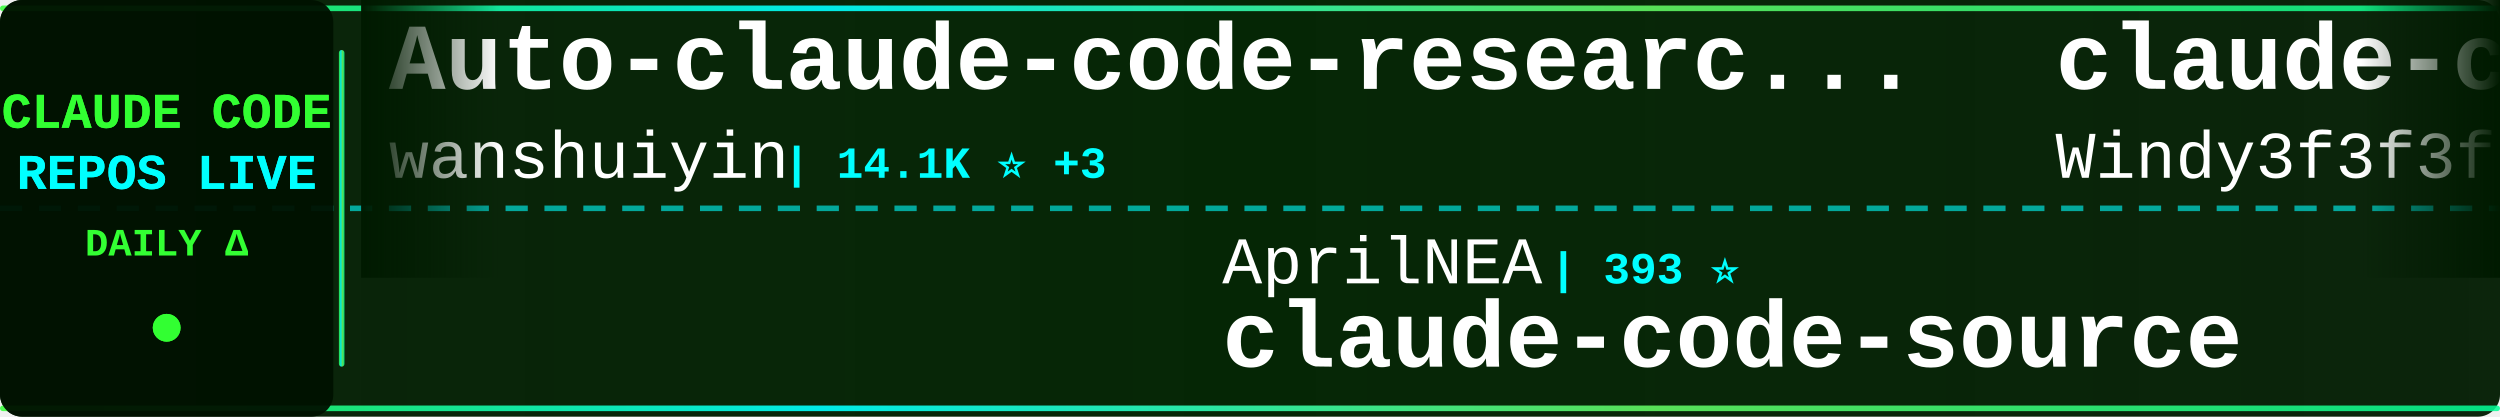
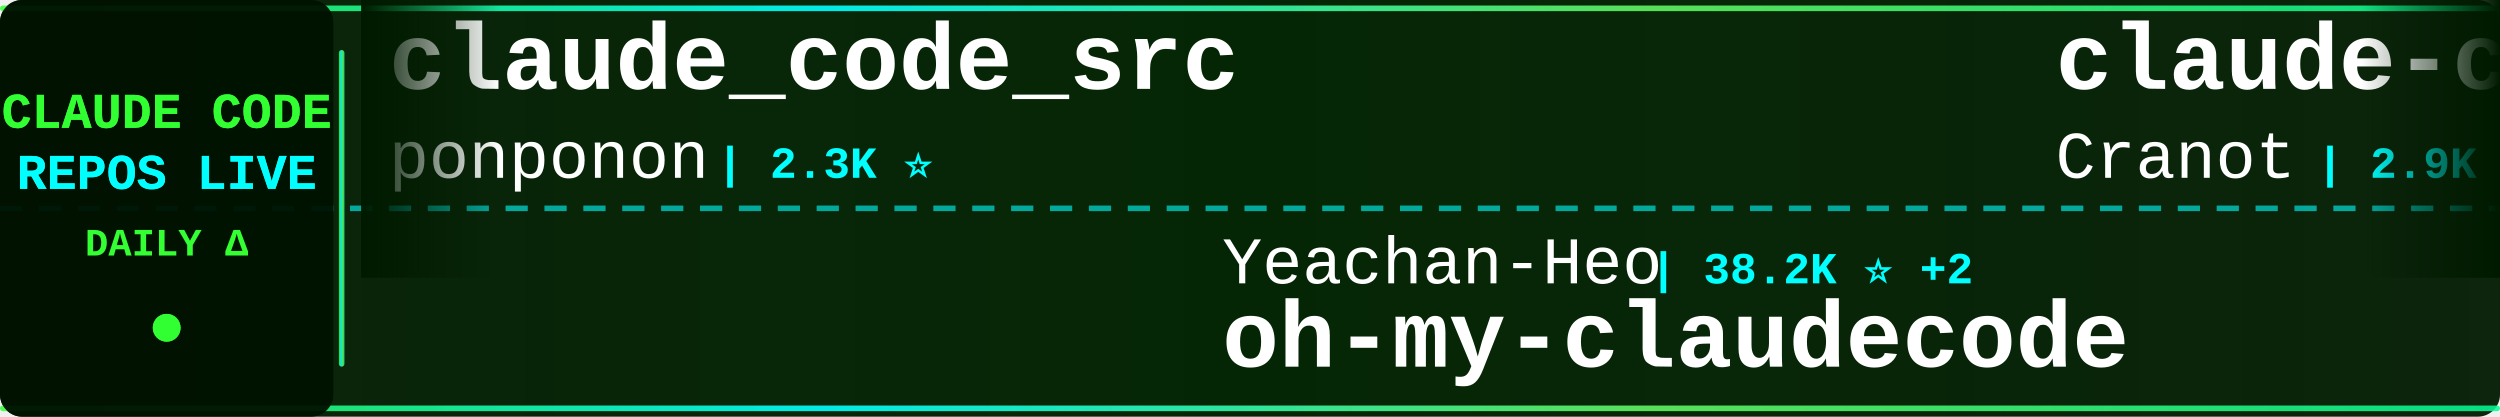
<svg xmlns="http://www.w3.org/2000/svg" width="900" height="150">
  <defs>
    <linearGradient id="tickerBg" x1="0%" y1="0%" x2="100%" y2="0%">
      <stop offset="0%" style="stop-color:#001a00;stop-opacity:0.95" />
      <stop offset="50%" style="stop-color:#002200;stop-opacity:0.98" />
      <stop offset="100%" style="stop-color:#001a00;stop-opacity:0.95" />
    </linearGradient>
    <linearGradient id="borderGrad" x1="0%" y1="0%" x2="100%" y2="0%">
      <stop offset="0%" style="stop-color:#33ff33;stop-opacity:0.85">
        <animate attributeName="stop-opacity" values="0.85;1;0.85" dur="2s" repeatCount="indefinite" />
      </stop>
      <stop offset="33%" style="stop-color:#00ffff;stop-opacity:0.9">
        <animate attributeName="stop-opacity" values="0.9;1;0.9" dur="2.2s" repeatCount="indefinite" />
      </stop>
      <stop offset="66%" style="stop-color:#66ff66;stop-opacity:0.85">
        <animate attributeName="stop-opacity" values="0.85;1;0.85" dur="1.8s" repeatCount="indefinite" />
      </stop>
      <stop offset="100%" style="stop-color:#00ff99;stop-opacity:0.85">
        <animate attributeName="stop-opacity" values="0.85;1;0.85" dur="2s" repeatCount="indefinite" />
      </stop>
    </linearGradient>
    <filter id="textGlow">
      <feGaussianBlur stdDeviation="0.1" result="coloredBlur" />
      <feMerge>
        <feMergeNode in="coloredBlur" />
        <feMergeNode in="SourceGraphic" />
      </feMerge>
    </filter>
    <filter id="metricGlow">
      <feGaussianBlur stdDeviation="0.2" result="coloredBlur" />
      <feMerge>
        <feMergeNode in="coloredBlur" />
        <feMergeNode in="SourceGraphic" />
      </feMerge>
    </filter>
    <linearGradient id="leftFade" x1="0%" y1="0%" x2="100%" y2="0%">
      <stop offset="0%" style="stop-color:#001a00;stop-opacity:1" />
      <stop offset="100%" style="stop-color:#001a00;stop-opacity:0" />
    </linearGradient>
    <linearGradient id="rightFade" x1="0%" y1="0%" x2="100%" y2="0%">
      <stop offset="0%" style="stop-color:#001a00;stop-opacity:0" />
      <stop offset="100%" style="stop-color:#001a00;stop-opacity:1" />
    </linearGradient>
  </defs>
  <rect width="900" height="150" fill="url(#tickerBg)" rx="8" />
  <rect x="0" y="2" width="900" height="2" fill="url(#borderGrad)" rx="1" />
  <rect x="0" y="146" width="900" height="2" fill="url(#borderGrad)" rx="1" />
  <line x1="0" y1="75" x2="900" y2="75" stroke="#00ffff" stroke-width="2" stroke-dasharray="8 6" opacity="0.6" />
  <rect x="0" y="0" width="120" height="150" fill="#001100" opacity="0.95" rx="8" />
  <text x="60" y="46" font-family="'Courier New', monospace" font-size="18" font-weight="bold" fill="#33ff33" text-anchor="middle" filter="url(#textGlow)">
    CLAUDE CODE
  </text>
  <text x="60" y="68" font-family="'Courier New', monospace" font-size="18" font-weight="bold" fill="#00ffff" text-anchor="middle" filter="url(#textGlow)">
    REPOS LIVE
  </text>
  <text x="60" y="92" font-family="'Courier New', monospace" font-size="14" font-weight="bold" fill="#33ff33" text-anchor="middle">
    DAILY Δ
  </text>
  <circle cx="60" cy="118" r="5" fill="#33ff33" filter="url(#metricGlow)">
    <animate attributeName="r" values="4;6;4" dur="1.5s" repeatCount="indefinite" />
    <animate attributeName="opacity" values="0.6;1;0.6" dur="1.5s" repeatCount="indefinite" />
  </circle>
  <rect x="122" y="18" width="2" height="114" fill="url(#borderGrad)" rx="1" />
  <clipPath id="tickerClip">
    <rect x="130" y="0" width="770" height="150" />
  </clipPath>
  <g clip-path="url(#tickerClip)">
    <g id="tickerItems">
      <animateTransform attributeName="transform" attributeType="XML" type="translate" from="0 0" to="-3000 0" dur="54s" repeatCount="indefinite" />
      <g transform="translate(0, 0)">
-         <text x="140" y="32" font-family="'Courier New', monospace" font-size="34" font-weight="bold" fill="#ffffff">Auto-claude-code-researc...</text>
-         <text x="140" y="64" font-family="'Courier New', monospace" font-size="24" font-weight="normal" fill="#ffffff" opacity="1.0">wanshuiyin</text>
-         <text x="282" y="64" font-family="'Courier New', monospace" font-size="16" font-weight="bold" fill="#00ffff"> | 14.1K ⭐ +3</text>
+         <text x="140" y="32" font-family="'Courier New', monospace" font-size="34" font-weight="bold" fill="#ffffff">claude_code_src</text>
+         <text x="140" y="64" font-family="'Courier New', monospace" font-size="24" font-weight="normal" fill="#ffffff" opacity="1.0">ponponon</text>
+         <text x="258" y="64" font-family="'Courier New', monospace" font-size="16" font-weight="bold" fill="#00ffff"> | 2.3K ⭐</text>
      </g>
      <g transform="translate(300, 0)">
-         <text x="140" y="102" font-family="'Courier New', monospace" font-size="24" font-weight="normal" fill="#ffffff" opacity="1.0">AprilNEA</text>
-         <text x="258" y="102" font-family="'Courier New', monospace" font-size="16" font-weight="bold" fill="#00ffff"> | 393 ⭐</text>
+         <text x="140" y="102" font-family="'Courier New', monospace" font-size="24" font-weight="normal" fill="#ffffff" opacity="1.0">Yeachan-Heo</text>
+         <text x="294" y="102" font-family="'Courier New', monospace" font-size="16" font-weight="bold" fill="#00ffff"> | 38.2K ⭐ +2</text>
+         <text x="140" y="132" font-family="'Courier New', monospace" font-size="34" font-weight="bold" fill="#ffffff">oh-my-claudecode</text>
+       </g>
+       <g transform="translate(600, 0)">
+         <text x="140" y="32" font-family="'Courier New', monospace" font-size="34" font-weight="bold" fill="#ffffff">claude-code-guide</text>
+         <text x="140" y="64" font-family="'Courier New', monospace" font-size="24" font-weight="normal" fill="#ffffff" opacity="1.0">Cranot</text>
+         <text x="234" y="64" font-family="'Courier New', monospace" font-size="16" font-weight="bold" fill="#00ffff"> | 2.9K ⭐</text>
+       </g>
+       <g transform="translate(900, 0)">
+         <text x="140" y="102" font-family="'Courier New', monospace" font-size="24" font-weight="normal" fill="#ffffff" opacity="1.0">huangserva</text>
+         <text x="282" y="102" font-family="'Courier New', monospace" font-size="16" font-weight="bold" fill="#00ffff"> | 621 ⭐</text>
+         <text x="140" y="132" font-family="'Courier New', monospace" font-size="34" font-weight="bold" fill="#ffffff">claude-code-cli</text>
+       </g>
+       <g transform="translate(1200, 0)">
+         <text x="140" y="32" font-family="'Courier New', monospace" font-size="34" font-weight="bold" fill="#ffffff">Claude-Code</text>
+         <text x="140" y="64" font-family="'Courier New', monospace" font-size="24" font-weight="normal" fill="#ffffff" opacity="1.0">pengchengneo</text>
+         <text x="306" y="64" font-family="'Courier New', monospace" font-size="16" font-weight="bold" fill="#00ffff"> | 1.7K ⭐</text>
+       </g>
+       <g transform="translate(1500, 0)">
+         <text x="140" y="102" font-family="'Courier New', monospace" font-size="24" font-weight="normal" fill="#ffffff" opacity="1.0">JrCx7scC</text>
+         <text x="258" y="102" font-family="'Courier New', monospace" font-size="16" font-weight="bold" fill="#00ffff"> | 371 ⭐</text>
        <text x="140" y="132" font-family="'Courier New', monospace" font-size="34" font-weight="bold" fill="#ffffff">claude-code-source</text>
      </g>
-       <g transform="translate(600, 0)">
-         <text x="140" y="32" font-family="'Courier New', monospace" font-size="34" font-weight="bold" fill="#ffffff">claude-code-from-scratch</text>
-         <text x="140" y="64" font-family="'Courier New', monospace" font-size="24" font-weight="normal" fill="#ffffff" opacity="1.0">Windy3f3f3f3f</text>
-         <text x="318" y="64" font-family="'Courier New', monospace" font-size="16" font-weight="bold" fill="#00ffff"> | 2.5K ⭐</text>
-       </g>
-       <g transform="translate(900, 0)">
-         <text x="140" y="102" font-family="'Courier New', monospace" font-size="24" font-weight="normal" fill="#ffffff" opacity="1.0">digitalsamba</text>
-         <text x="306" y="102" font-family="'Courier New', monospace" font-size="16" font-weight="bold" fill="#00ffff"> | 1.9K ⭐ +1</text>
-         <text x="140" y="132" font-family="'Courier New', monospace" font-size="34" font-weight="bold" fill="#ffffff">claude-code-video-toolki...</text>
-       </g>
-       <g transform="translate(1200, 0)">
-         <text x="140" y="32" font-family="'Courier New', monospace" font-size="34" font-weight="bold" fill="#ffffff">claude-code-sourcemap</text>
-         <text x="140" y="64" font-family="'Courier New', monospace" font-size="24" font-weight="normal" fill="#ffffff" opacity="1.0">ChinaSiro</text>
-         <text x="270" y="64" font-family="'Courier New', monospace" font-size="16" font-weight="bold" fill="#00ffff"> | 9.6K ⭐</text>
-       </g>
-       <g transform="translate(1500, 0)">
-         <text x="140" y="102" font-family="'Courier New', monospace" font-size="24" font-weight="normal" fill="#ffffff" opacity="1.0">ghuntley</text>
-         <text x="258" y="102" font-family="'Courier New', monospace" font-size="16" font-weight="bold" fill="#00ffff"> | 987 ⭐</text>
-         <text x="140" y="132" font-family="'Courier New', monospace" font-size="34" font-weight="bold" fill="#ffffff">claude-code-source-code-...</text>
-       </g>
      <g transform="translate(1800, 0)">
-         <text x="140" y="32" font-family="'Courier New', monospace" font-size="34" font-weight="bold" fill="#ffffff">everything-claude-code-z...</text>
-         <text x="140" y="64" font-family="'Courier New', monospace" font-size="24" font-weight="normal" fill="#ffffff" opacity="1.0">xu-xiang</text>
-         <text x="258" y="64" font-family="'Courier New', monospace" font-size="16" font-weight="bold" fill="#00ffff"> | 1.8K ⭐ +1</text>
+         <text x="140" y="32" font-family="'Courier New', monospace" font-size="34" font-weight="bold" fill="#ffffff">claude-code-source-build</text>
+         <text x="140" y="64" font-family="'Courier New', monospace" font-size="24" font-weight="normal" fill="#ffffff" opacity="1.0">andrew-kramer-inno</text>
+         <text x="378" y="64" font-family="'Courier New', monospace" font-size="16" font-weight="bold" fill="#00ffff"> | 593 ⭐</text>
      </g>
      <g transform="translate(2100, 0)">
-         <text x="140" y="102" font-family="'Courier New', monospace" font-size="24" font-weight="normal" fill="#ffffff" opacity="1.0">OrcaWhisper</text>
-         <text x="294" y="102" font-family="'Courier New', monospace" font-size="16" font-weight="bold" fill="#00ffff"> | 87 ⭐</text>
-         <text x="140" y="132" font-family="'Courier New', monospace" font-size="34" font-weight="bold" fill="#ffffff">Claude-Code</text>
+         <text x="140" y="102" font-family="'Courier New', monospace" font-size="24" font-weight="normal" fill="#ffffff" opacity="1.0">pedrohcgs</text>
+         <text x="270" y="102" font-family="'Courier New', monospace" font-size="16" font-weight="bold" fill="#00ffff"> | 1.4K ⭐</text>
+         <text x="140" y="132" font-family="'Courier New', monospace" font-size="34" font-weight="bold" fill="#ffffff">claude-code-my-workflow</text>
      </g>
      <g transform="translate(2400, 0)">
-         <text x="140" y="32" font-family="'Courier New', monospace" font-size="34" font-weight="bold" fill="#ffffff">ClaudeCode</text>
-         <text x="140" y="64" font-family="'Courier New', monospace" font-size="24" font-weight="normal" fill="#ffffff" opacity="1.0">guanshan</text>
-         <text x="258" y="64" font-family="'Courier New', monospace" font-size="16" font-weight="bold" fill="#00ffff"> | 61 ⭐</text>
+         <text x="140" y="32" font-family="'Courier New', monospace" font-size="34" font-weight="bold" fill="#ffffff">claude-code-tips</text>
+         <text x="140" y="64" font-family="'Courier New', monospace" font-size="24" font-weight="normal" fill="#ffffff" opacity="1.0">ykdojo</text>
+         <text x="234" y="64" font-family="'Courier New', monospace" font-size="16" font-weight="bold" fill="#00ffff"> | 9.5K ⭐ +4</text>
      </g>
      <g transform="translate(2700, 0)">
-         <text x="140" y="102" font-family="'Courier New', monospace" font-size="24" font-weight="normal" fill="#ffffff" opacity="1.0">Windy3f3f3f3f</text>
-         <text x="318" y="102" font-family="'Courier New', monospace" font-size="16" font-weight="bold" fill="#00ffff"> | 3.3K ⭐</text>
-         <text x="140" y="132" font-family="'Courier New', monospace" font-size="34" font-weight="bold" fill="#ffffff">how-claude-code-works</text>
+         <text x="140" y="102" font-family="'Courier New', monospace" font-size="24" font-weight="normal" fill="#ffffff" opacity="1.0">Donchitos</text>
+         <text x="270" y="102" font-family="'Courier New', monospace" font-size="16" font-weight="bold" fill="#00ffff"> | 23.5K ⭐ +6</text>
+         <text x="140" y="132" font-family="'Courier New', monospace" font-size="34" font-weight="bold" fill="#ffffff">Claude-Code-Game-Studios</text>
      </g>
      <g transform="translate(3000, 0)">
-         <text x="140" y="32" font-family="'Courier New', monospace" font-size="34" font-weight="bold" fill="#ffffff">Auto-claude-code-researc...</text>
-         <text x="140" y="64" font-family="'Courier New', monospace" font-size="24" font-weight="normal" fill="#ffffff" opacity="1.0">wanshuiyin</text>
-         <text x="282" y="64" font-family="'Courier New', monospace" font-size="16" font-weight="bold" fill="#00ffff"> | 14.1K ⭐ +3</text>
+         <text x="140" y="32" font-family="'Courier New', monospace" font-size="34" font-weight="bold" fill="#ffffff">claude_code_src</text>
+         <text x="140" y="64" font-family="'Courier New', monospace" font-size="24" font-weight="normal" fill="#ffffff" opacity="1.0">ponponon</text>
+         <text x="258" y="64" font-family="'Courier New', monospace" font-size="16" font-weight="bold" fill="#00ffff"> | 2.3K ⭐</text>
      </g>
      <g transform="translate(3300, 0)">
-         <text x="140" y="102" font-family="'Courier New', monospace" font-size="24" font-weight="normal" fill="#ffffff" opacity="1.0">AprilNEA</text>
-         <text x="258" y="102" font-family="'Courier New', monospace" font-size="16" font-weight="bold" fill="#00ffff"> | 393 ⭐</text>
-         <text x="140" y="132" font-family="'Courier New', monospace" font-size="34" font-weight="bold" fill="#ffffff">claude-code-source</text>
+         <text x="140" y="102" font-family="'Courier New', monospace" font-size="24" font-weight="normal" fill="#ffffff" opacity="1.0">Yeachan-Heo</text>
+         <text x="294" y="102" font-family="'Courier New', monospace" font-size="16" font-weight="bold" fill="#00ffff"> | 38.2K ⭐ +2</text>
+         <text x="140" y="132" font-family="'Courier New', monospace" font-size="34" font-weight="bold" fill="#ffffff">oh-my-claudecode</text>
      </g>
      <g transform="translate(3600, 0)">
-         <text x="140" y="32" font-family="'Courier New', monospace" font-size="34" font-weight="bold" fill="#ffffff">claude-code-from-scratch</text>
-         <text x="140" y="64" font-family="'Courier New', monospace" font-size="24" font-weight="normal" fill="#ffffff" opacity="1.0">Windy3f3f3f3f</text>
-         <text x="318" y="64" font-family="'Courier New', monospace" font-size="16" font-weight="bold" fill="#00ffff"> | 2.5K ⭐</text>
+         <text x="140" y="32" font-family="'Courier New', monospace" font-size="34" font-weight="bold" fill="#ffffff">claude-code-guide</text>
+         <text x="140" y="64" font-family="'Courier New', monospace" font-size="24" font-weight="normal" fill="#ffffff" opacity="1.0">Cranot</text>
+         <text x="234" y="64" font-family="'Courier New', monospace" font-size="16" font-weight="bold" fill="#00ffff"> | 2.9K ⭐</text>
      </g>
      <g transform="translate(3900, 0)">
-         <text x="140" y="102" font-family="'Courier New', monospace" font-size="24" font-weight="normal" fill="#ffffff" opacity="1.0">digitalsamba</text>
-         <text x="306" y="102" font-family="'Courier New', monospace" font-size="16" font-weight="bold" fill="#00ffff"> | 1.9K ⭐ +1</text>
-         <text x="140" y="132" font-family="'Courier New', monospace" font-size="34" font-weight="bold" fill="#ffffff">claude-code-video-toolki...</text>
+         <text x="140" y="102" font-family="'Courier New', monospace" font-size="24" font-weight="normal" fill="#ffffff" opacity="1.0">huangserva</text>
+         <text x="282" y="102" font-family="'Courier New', monospace" font-size="16" font-weight="bold" fill="#00ffff"> | 621 ⭐</text>
+         <text x="140" y="132" font-family="'Courier New', monospace" font-size="34" font-weight="bold" fill="#ffffff">claude-code-cli</text>
      </g>
    </g>
  </g>
  <rect x="130" y="0" width="50" height="100" fill="url(#leftFade)" />
  <rect x="850" y="0" width="50" height="100" fill="url(#rightFade)" />
</svg>
